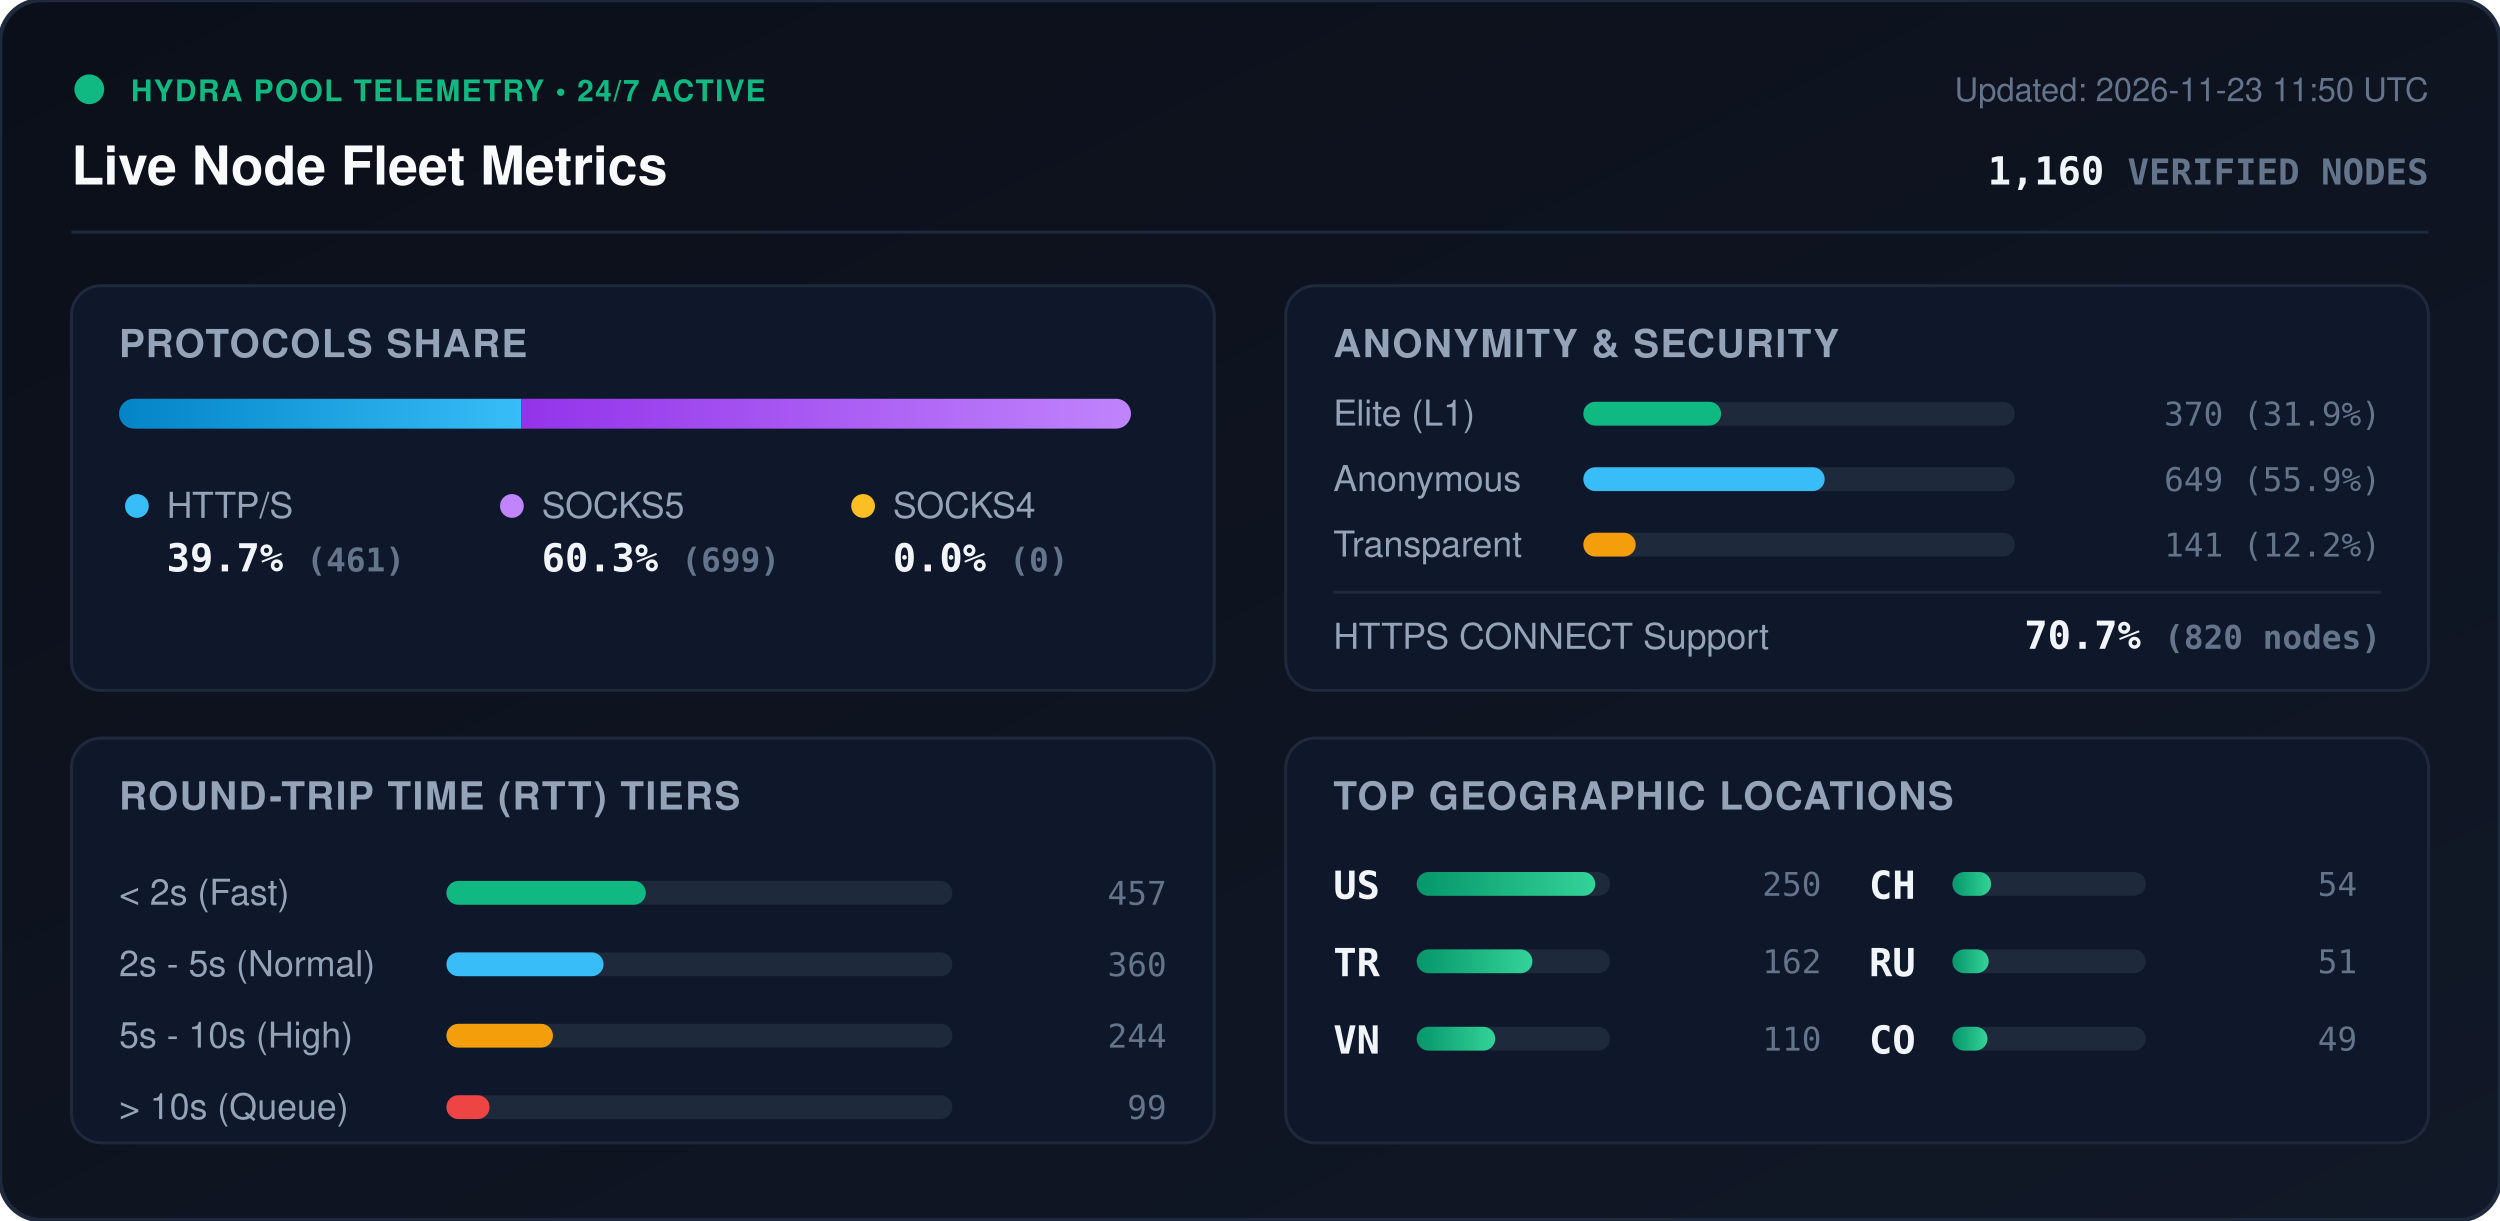
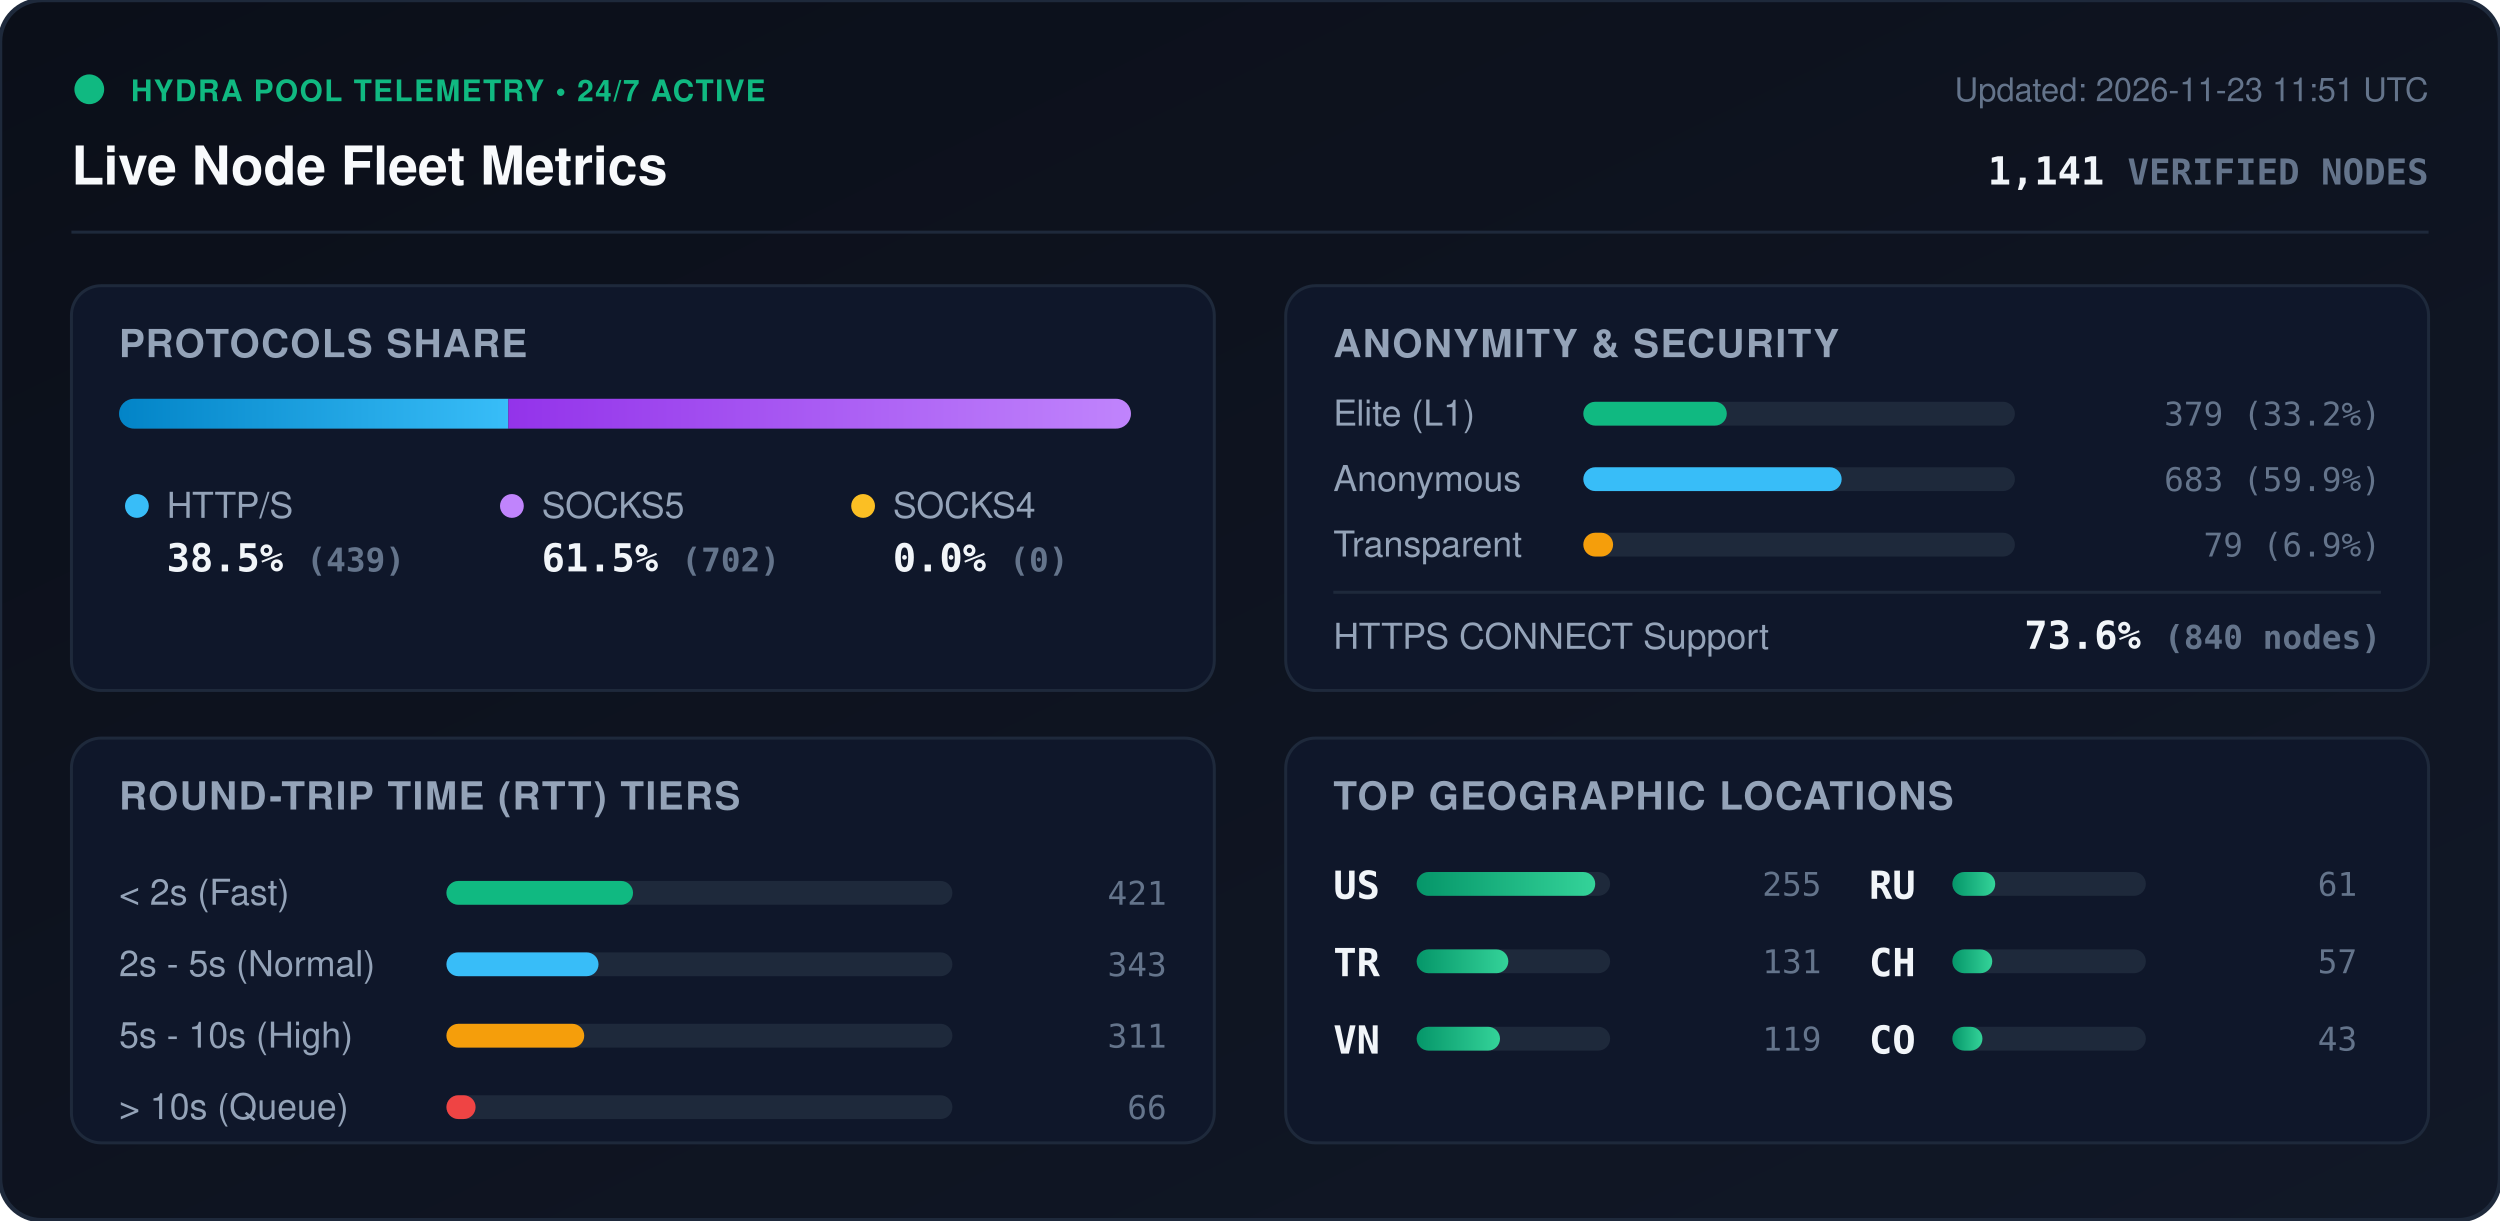
<svg xmlns="http://www.w3.org/2000/svg" viewBox="0 0 840 410" width="840" height="410" style="max-width: 100%; height: auto;">
  <defs>
    <linearGradient id="bg" x1="0%" y1="0%" x2="100%" y2="100%">
      <stop offset="0%" stop-color="#0b0f19" />
      <stop offset="100%" stop-color="#111827" />
    </linearGradient>
    <linearGradient id="bar-http" x1="0%" y1="0%" x2="100%" y2="0%">
      <stop offset="0%" stop-color="#0284c7" />
      <stop offset="100%" stop-color="#38bdf8" />
    </linearGradient>
    <linearGradient id="bar-socks5" x1="0%" y1="0%" x2="100%" y2="0%">
      <stop offset="0%" stop-color="#9333ea" />
      <stop offset="100%" stop-color="#c084fc" />
    </linearGradient>
    <linearGradient id="bar-socks4" x1="0%" y1="0%" x2="100%" y2="0%">
      <stop offset="0%" stop-color="#d97706" />
      <stop offset="100%" stop-color="#fbbf24" />
    </linearGradient>
    <linearGradient id="bar-green" x1="0%" y1="0%" x2="100%" y2="0%">
      <stop offset="0%" stop-color="#059669" />
      <stop offset="100%" stop-color="#34d399" />
    </linearGradient>
    <clipPath id="prog-track-clip">
      <rect width="340.0" height="10" rx="5" />
    </clipPath>
    <style>
      .title { font: 700 18px -apple-system, BlinkMacSystemFont, 'Segoe UI', Helvetica, Arial, sans-serif; fill: #f8fafc; }
      .sub { font: 500 11px -apple-system, BlinkMacSystemFont, 'Segoe UI', Helvetica, Arial, sans-serif; fill: #64748b; }
      .section-hdr { font: 600 13px -apple-system, BlinkMacSystemFont, 'Segoe UI', Helvetica, Arial, sans-serif; fill: #94a3b8; letter-spacing: 0.5px; }
      .metric-val { font: 700 13px -apple-system, BlinkMacSystemFont, 'Segoe UI', Helvetica, Arial, sans-serif; fill: #f1f5f9; }
      .metric-lbl { font: 500 12px -apple-system, BlinkMacSystemFont, 'Segoe UI', Helvetica, Arial, sans-serif; fill: #94a3b8; }
      .badge-txt { font: 700 10px -apple-system, BlinkMacSystemFont, 'Segoe UI', Helvetica, Arial, sans-serif; fill: #10b981; letter-spacing: 0.5px; }
      .mono { font-family: ui-monospace, SFMono-Regular, Menlo, Monaco, Consolas, monospace; }
      .pulse { animation: beacon 2s infinite ease-in-out; }
      @keyframes beacon { 0%, 100% { opacity: 1; } 50% { opacity: 0.35; } }
    </style>
  </defs>
  <rect width="840" height="410" rx="14" fill="url(#bg)" stroke="#1e293b" stroke-width="1.5" />
  <g transform="translate(24, 24)">
    <circle cx="6" cy="6" r="5" fill="#10b981" class="pulse" />
    <text x="20" y="10" class="badge-txt">HYDRA POOL TELEMETRY • 24/7 ACTIVE</text>
    <text x="0" y="38" class="title">Live Node Fleet Metrics</text>
-     <text x="792" y="10" text-anchor="end" class="sub">Updated: 2026-11-23 11:50 UTC</text>
-     <text x="792" y="38" text-anchor="end" class="metric-val mono" fill="#38bdf8">1,160 <tspan font-size="12" fill="#64748b">VERIFIED NODES</tspan>
+     <text x="792" y="10" text-anchor="end" class="sub">Updated: 2026-11-23 11:51 UTC</text>
+     <text x="792" y="38" text-anchor="end" class="metric-val mono" fill="#38bdf8">1,141 <tspan font-size="12" fill="#64748b">VERIFIED NODES</tspan>
    </text>
  </g>
  <line x1="24" y1="78" x2="816" y2="78" stroke="#1e293b" stroke-width="1" />
  <g transform="translate(24, 96)">
    <rect width="384" height="136" rx="10" fill="#0f172a" stroke="#1e293b" />
    <text x="16" y="24" class="section-hdr">PROTOCOLS SHARE</text>
    <g transform="translate(16, 38)">
      <rect width="340.0" height="10" rx="5" fill="#1e293b" />
      <g clip-path="url(#prog-track-clip)">
-         <rect x="0" width="135.1" height="10" fill="url(#bar-http)" />
-         <rect x="135.1" width="204.9" height="10" fill="url(#bar-socks5)" />
+         <rect x="0" width="130.8" height="10" fill="url(#bar-http)" />
+         <rect x="130.8" width="209.2" height="10" fill="url(#bar-socks5)" />
        <rect x="340.0" width="0.0" height="10" fill="url(#bar-socks4)" />
      </g>
    </g>
    <g transform="translate(16, 68)">
      <circle cx="6" cy="6" r="4" fill="#38bdf8" />
      <text x="16" y="10" class="metric-lbl">HTTP/S</text>
-       <text x="16" y="28" class="metric-val mono">39.7% <tspan font-size="11" fill="#64748b">(461)</tspan>
+       <text x="16" y="28" class="metric-val mono">38.5% <tspan font-size="11" fill="#64748b">(439)</tspan>
      </text>
      <circle cx="132" cy="6" r="4" fill="#c084fc" />
      <text x="142" y="10" class="metric-lbl">SOCKS5</text>
-       <text x="142" y="28" class="metric-val mono">60.3% <tspan font-size="11" fill="#64748b">(699)</tspan>
+       <text x="142" y="28" class="metric-val mono">61.5% <tspan font-size="11" fill="#64748b">(702)</tspan>
      </text>
      <circle cx="250" cy="6" r="4" fill="#fbbf24" />
      <text x="260" y="10" class="metric-lbl">SOCKS4</text>
      <text x="260" y="28" class="metric-val mono">0.0% <tspan font-size="11" fill="#64748b">(0)</tspan>
      </text>
    </g>
  </g>
  <g transform="translate(432, 96)">
    <rect width="384" height="136" rx="10" fill="#0f172a" stroke="#1e293b" />
    <text x="16" y="24" class="section-hdr">ANONYMITY &amp; SECURITY</text>
    <text x="16" y="47" class="metric-lbl">Elite (L1)</text>
    <rect x="100" y="39" width="145.0" height="8" rx="4" fill="#1e293b" />
-     <rect x="100" y="39" width="46.3" height="8" rx="4" fill="#10b981" />
-     <text x="368" y="47" text-anchor="end" class="mono sub" fill="#e2e8f0">370 (31.9%)</text>
+     <rect x="100" y="39" width="48.2" height="8" rx="4" fill="#10b981" />
+     <text x="368" y="47" text-anchor="end" class="mono sub" fill="#e2e8f0">379 (33.2%)</text>
    <text x="16" y="69" class="metric-lbl">Anonymous</text>
    <rect x="100" y="61" width="145.0" height="8" rx="4" fill="#1e293b" />
-     <rect x="100" y="61" width="81.1" height="8" rx="4" fill="#38bdf8" />
-     <text x="368" y="69" text-anchor="end" class="mono sub" fill="#e2e8f0">649 (55.9%)</text>
+     <rect x="100" y="61" width="86.8" height="8" rx="4" fill="#38bdf8" />
+     <text x="368" y="69" text-anchor="end" class="mono sub" fill="#e2e8f0">683 (59.9%)</text>
    <text x="16" y="91" class="metric-lbl">Transparent</text>
    <rect x="100" y="83" width="145.0" height="8" rx="4" fill="#1e293b" />
-     <rect x="100" y="83" width="17.6" height="8" rx="4" fill="#f59e0b" />
-     <text x="368" y="91" text-anchor="end" class="mono sub" fill="#e2e8f0">141 (12.2%)</text>
+     <rect x="100" y="83" width="10.0" height="8" rx="4" fill="#f59e0b" />
+     <text x="368" y="91" text-anchor="end" class="mono sub" fill="#e2e8f0">79 (6.9%)</text>
    <line x1="16" y1="103" x2="368" y2="103" stroke="#1e293b" stroke-width="1" />
    <text x="16" y="122" class="metric-lbl">HTTPS CONNECT Support</text>
-     <text x="368" y="122" text-anchor="end" class="metric-val mono" fill="#34d399">70.7% <tspan font-size="11" fill="#64748b">(820 nodes)</tspan>
+     <text x="368" y="122" text-anchor="end" class="metric-val mono" fill="#34d399">73.6% <tspan font-size="11" fill="#64748b">(840 nodes)</tspan>
    </text>
  </g>
  <g transform="translate(24, 248)">
    <rect width="384" height="136" rx="10" fill="#0f172a" stroke="#1e293b" />
    <text x="16" y="24" class="section-hdr">ROUND-TRIP TIME (RTT) TIERS</text>
    <g transform="translate(16, 42)">
      <text x="0" y="14" class="metric-lbl">&lt; 2s (Fast)</text>
      <rect x="110" y="6" width="170" height="8" rx="4" fill="#1e293b" />
-       <rect x="110" y="6" width="67.0" height="8" rx="4" fill="#10b981" />
-       <text x="352" y="14" text-anchor="end" class="mono sub">457</text>
+       <rect x="110" y="6" width="62.7" height="8" rx="4" fill="#10b981" />
+       <text x="352" y="14" text-anchor="end" class="mono sub">421</text>
      <text x="0" y="38" class="metric-lbl">2s - 5s (Normal)</text>
      <rect x="110" y="30" width="170" height="8" rx="4" fill="#1e293b" />
-       <rect x="110" y="30" width="52.8" height="8" rx="4" fill="#38bdf8" />
-       <text x="352" y="38" text-anchor="end" class="mono sub">360</text>
+       <rect x="110" y="30" width="51.1" height="8" rx="4" fill="#38bdf8" />
+       <text x="352" y="38" text-anchor="end" class="mono sub">343</text>
      <text x="0" y="62" class="metric-lbl">5s - 10s (High)</text>
      <rect x="110" y="54" width="170" height="8" rx="4" fill="#1e293b" />
-       <rect x="110" y="54" width="35.8" height="8" rx="4" fill="#f59e0b" />
-       <text x="352" y="62" text-anchor="end" class="mono sub">244</text>
+       <rect x="110" y="54" width="46.3" height="8" rx="4" fill="#f59e0b" />
+       <text x="352" y="62" text-anchor="end" class="mono sub">311</text>
      <text x="0" y="86" class="metric-lbl">&gt; 10s (Queue)</text>
      <rect x="110" y="78" width="170" height="8" rx="4" fill="#1e293b" />
-       <rect x="110" y="78" width="14.5" height="8" rx="4" fill="#ef4444" />
-       <text x="352" y="86" text-anchor="end" class="mono sub">99</text>
+       <rect x="110" y="78" width="9.8" height="8" rx="4" fill="#ef4444" />
+       <text x="352" y="86" text-anchor="end" class="mono sub">66</text>
    </g>
  </g>
  <g transform="translate(432, 248)">
    <rect width="384" height="136" rx="10" fill="#0f172a" stroke="#1e293b" />
    <text x="16" y="24" class="section-hdr">TOP GEOGRAPHIC LOCATIONS</text>
    <g transform="translate(16, 42)">
      <g transform="translate(0, 0)">
        <text x="0" y="12" class="mono metric-val" font-size="12">US</text>
        <rect x="28" y="3" width="65" height="8" rx="4" fill="#1e293b" />
        <rect x="28" y="3" width="60.0" height="8" rx="4" fill="url(#bar-green)" />
-         <text x="164" y="11" text-anchor="end" class="mono sub">250</text>
+         <text x="164" y="11" text-anchor="end" class="mono sub">255</text>
      </g>
      <g transform="translate(0, 26)">
        <text x="0" y="12" class="mono metric-val" font-size="12">TR</text>
        <rect x="28" y="3" width="65" height="8" rx="4" fill="#1e293b" />
-         <rect x="28" y="3" width="38.9" height="8" rx="4" fill="url(#bar-green)" />
-         <text x="164" y="11" text-anchor="end" class="mono sub">162</text>
+         <rect x="28" y="3" width="30.8" height="8" rx="4" fill="url(#bar-green)" />
+         <text x="164" y="11" text-anchor="end" class="mono sub">131</text>
      </g>
      <g transform="translate(0, 52)">
        <text x="0" y="12" class="mono metric-val" font-size="12">VN</text>
        <rect x="28" y="3" width="65" height="8" rx="4" fill="#1e293b" />
-         <rect x="28" y="3" width="26.4" height="8" rx="4" fill="url(#bar-green)" />
-         <text x="164" y="11" text-anchor="end" class="mono sub">110</text>
+         <rect x="28" y="3" width="28.0" height="8" rx="4" fill="url(#bar-green)" />
+         <text x="164" y="11" text-anchor="end" class="mono sub">119</text>
      </g>
      <g transform="translate(180, 0)">
+         <text x="0" y="12" class="mono metric-val" font-size="12">RU</text>
+         <rect x="28" y="3" width="65" height="8" rx="4" fill="#1e293b" />
+         <rect x="28" y="3" width="14.4" height="8" rx="4" fill="url(#bar-green)" />
+         <text x="164" y="11" text-anchor="end" class="mono sub">61</text>
+       </g>
+       <g transform="translate(180, 26)">
        <text x="0" y="12" class="mono metric-val" font-size="12">CH</text>
        <rect x="28" y="3" width="65" height="8" rx="4" fill="#1e293b" />
-         <rect x="28" y="3" width="13.0" height="8" rx="4" fill="url(#bar-green)" />
-         <text x="164" y="11" text-anchor="end" class="mono sub">54</text>
-       </g>
-       <g transform="translate(180, 26)">
-         <text x="0" y="12" class="mono metric-val" font-size="12">RU</text>
-         <rect x="28" y="3" width="65" height="8" rx="4" fill="#1e293b" />
-         <rect x="28" y="3" width="12.2" height="8" rx="4" fill="url(#bar-green)" />
-         <text x="164" y="11" text-anchor="end" class="mono sub">51</text>
+         <rect x="28" y="3" width="13.4" height="8" rx="4" fill="url(#bar-green)" />
+         <text x="164" y="11" text-anchor="end" class="mono sub">57</text>
      </g>
      <g transform="translate(180, 52)">
        <text x="0" y="12" class="mono metric-val" font-size="12">CO</text>
        <rect x="28" y="3" width="65" height="8" rx="4" fill="#1e293b" />
-         <rect x="28" y="3" width="11.8" height="8" rx="4" fill="url(#bar-green)" />
-         <text x="164" y="11" text-anchor="end" class="mono sub">49</text>
+         <rect x="28" y="3" width="10.1" height="8" rx="4" fill="url(#bar-green)" />
+         <text x="164" y="11" text-anchor="end" class="mono sub">43</text>
      </g>
    </g>
  </g>
</svg>
